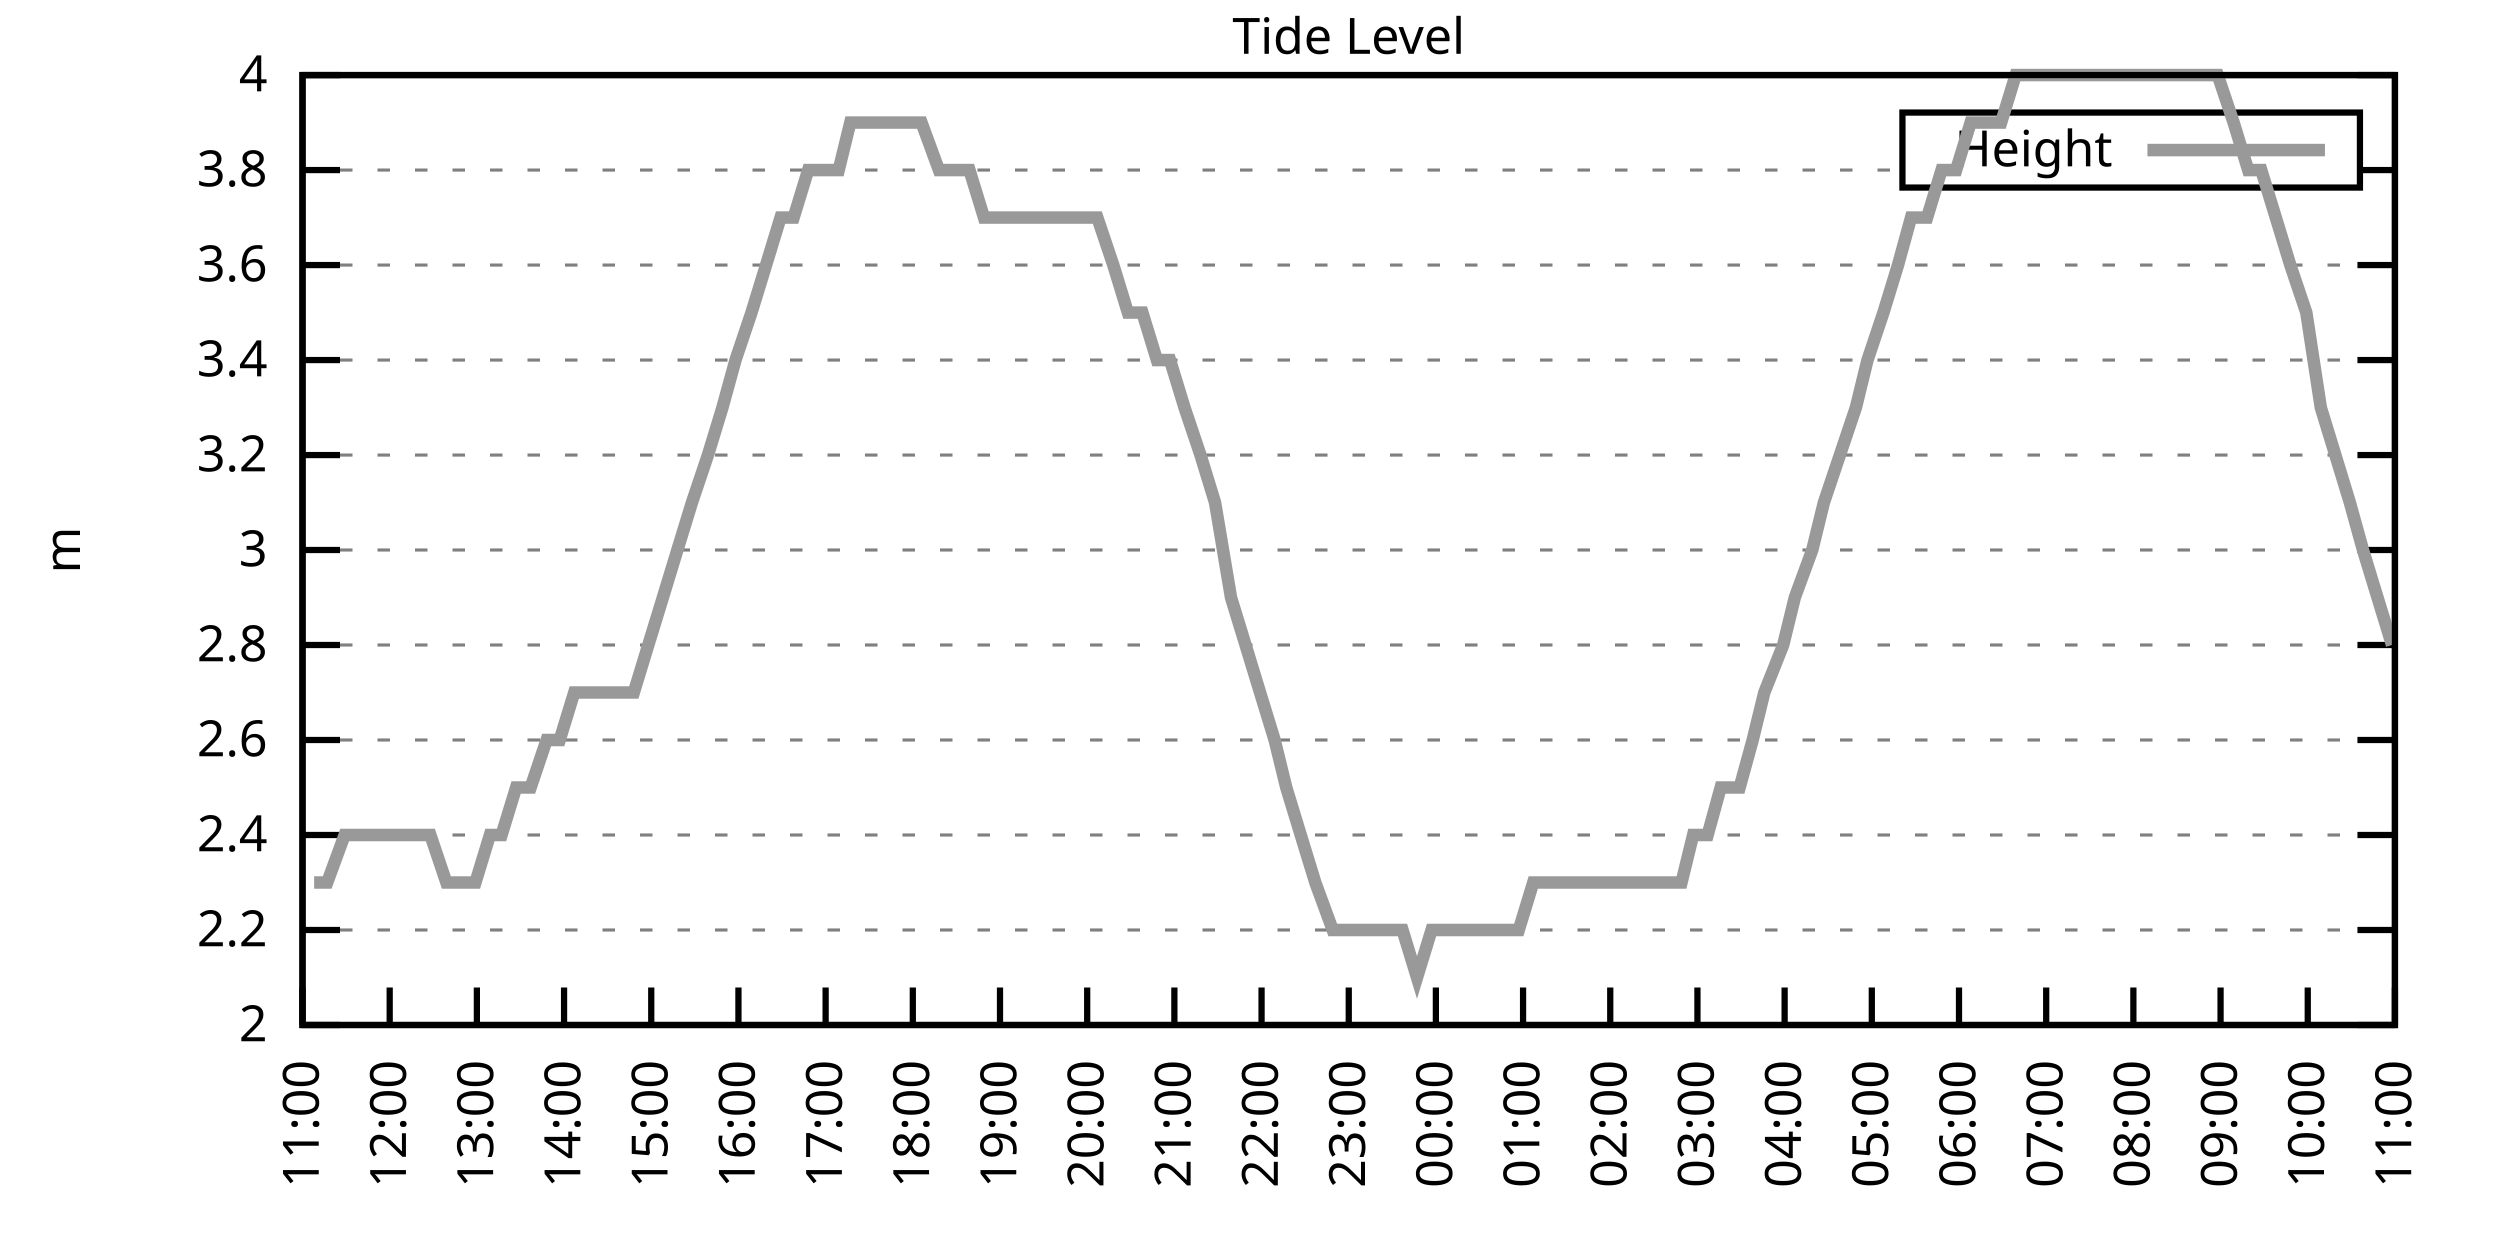
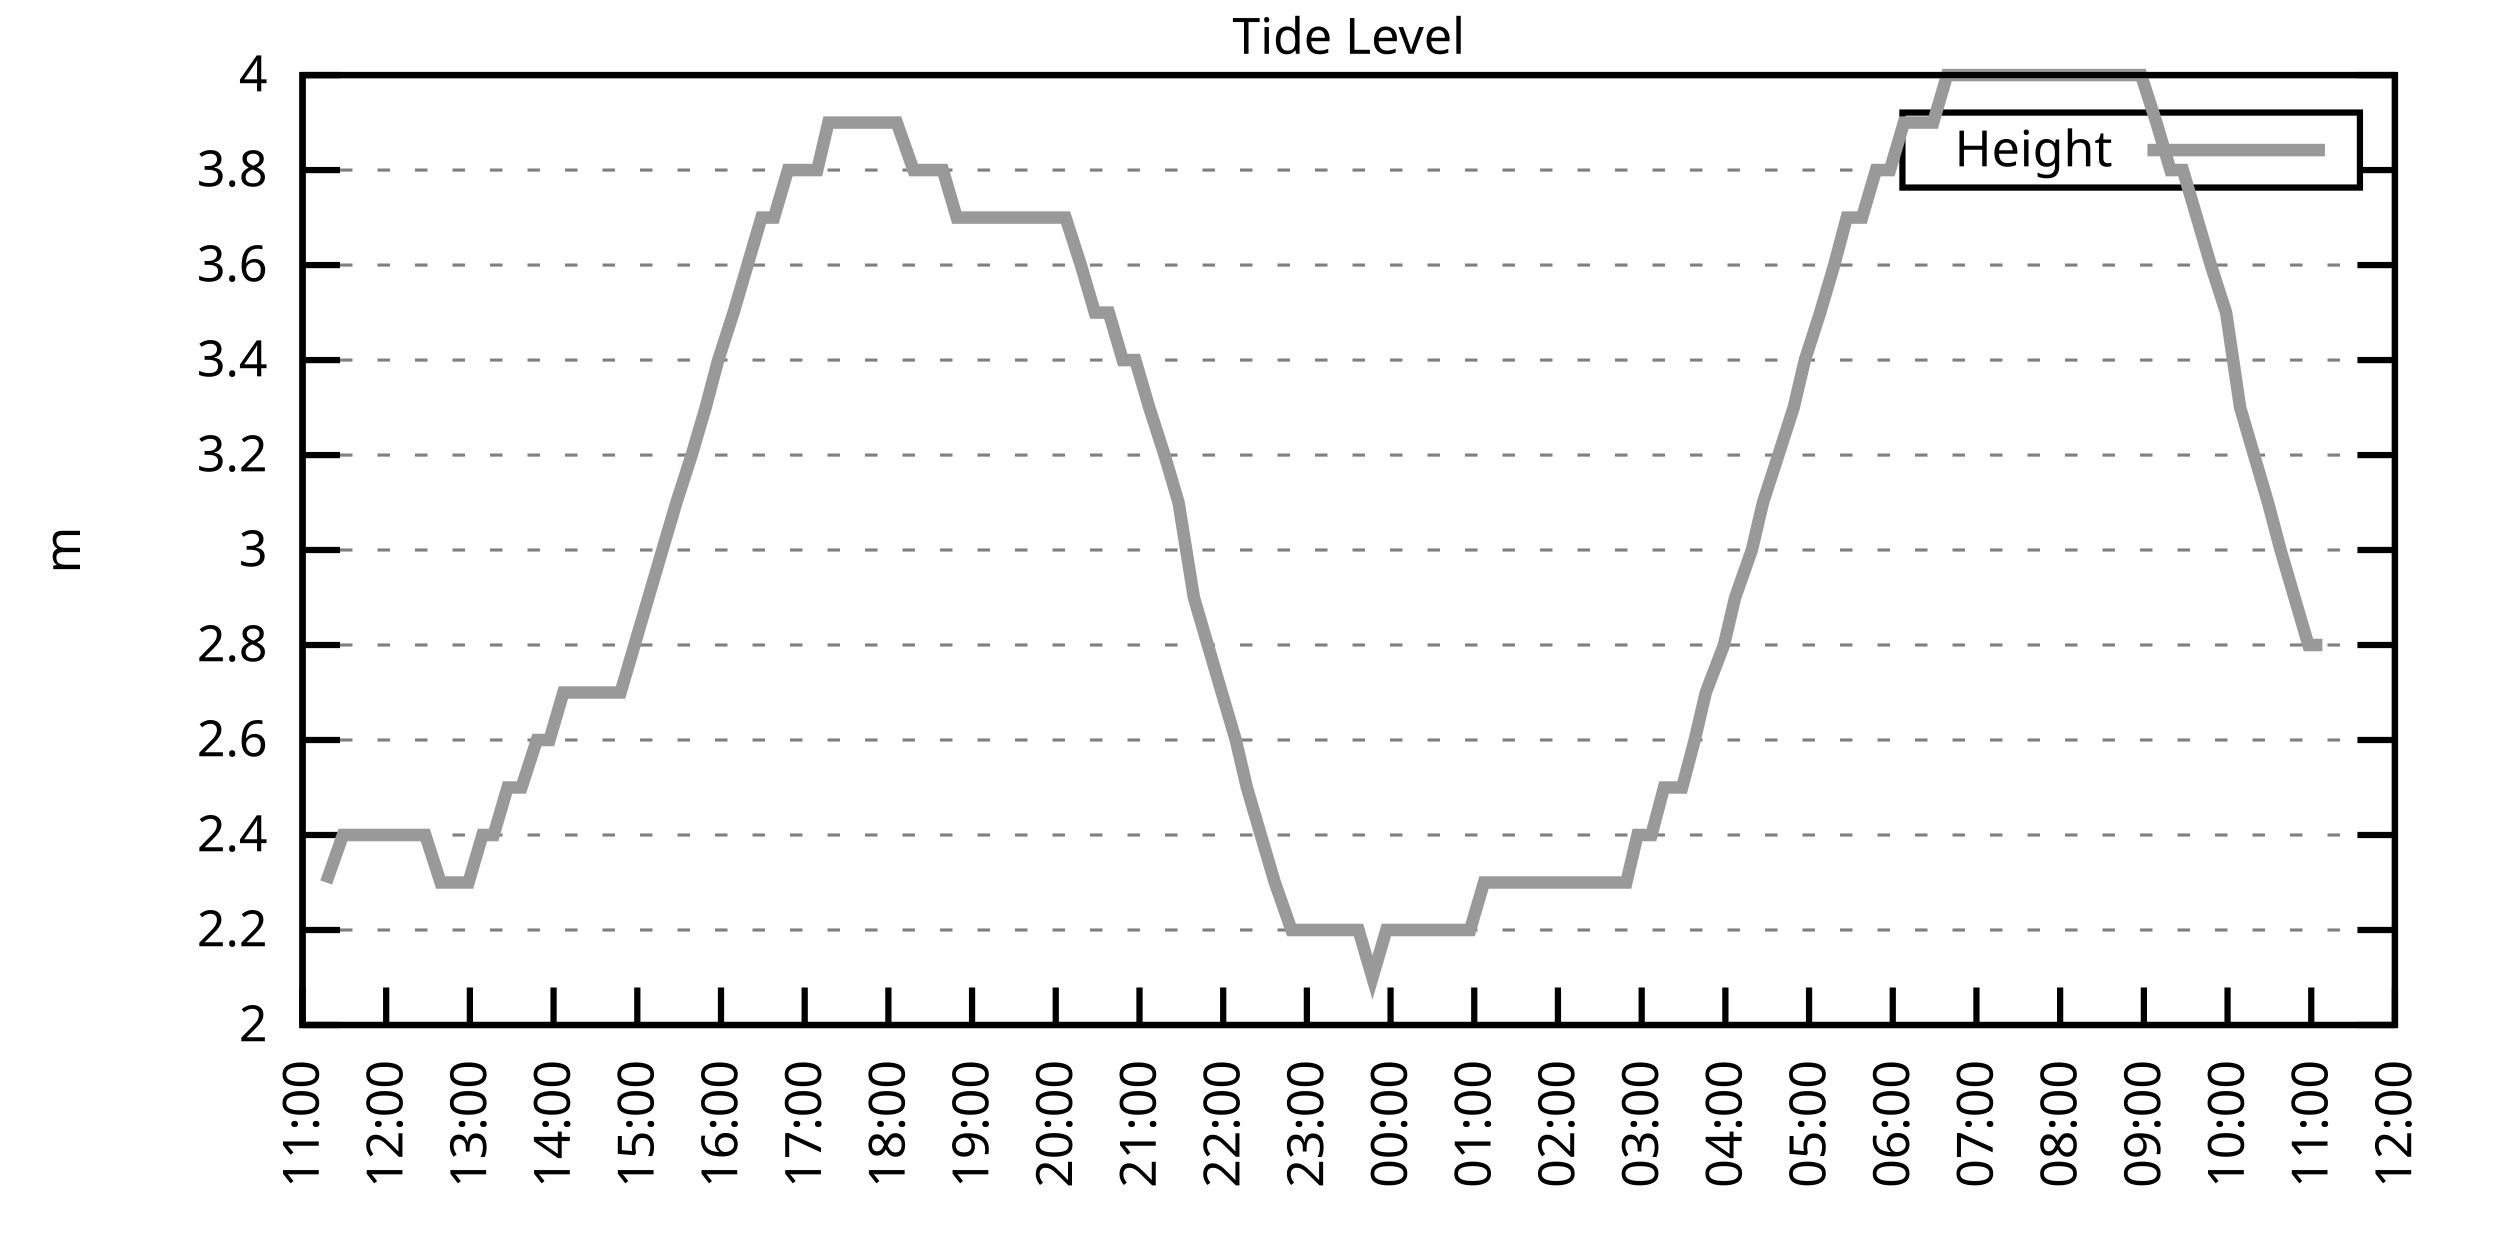
<svg xmlns="http://www.w3.org/2000/svg" xmlns:xlink="http://www.w3.org/1999/xlink" width="400" height="200" viewBox="0 0 400 200">
  <g id="gnuplot_canvas">
    <rect x="0" y="0" width="400" height="200" fill="none" />
    <defs>
      <circle id="gpDot" r="0.5" stroke-width="0.5" stroke="currentColor" />
      <path id="gpPt0" stroke-width="0.333" stroke="currentColor" d="M-1,0 h2 M0,-1 v2" />
      <path id="gpPt1" stroke-width="0.333" stroke="currentColor" d="M-1,-1 L1,1 M1,-1 L-1,1" />
      <path id="gpPt2" stroke-width="0.333" stroke="currentColor" d="M-1,0 L1,0 M0,-1 L0,1 M-1,-1 L1,1 M-1,1 L1,-1" />
      <rect id="gpPt3" stroke-width="0.333" stroke="currentColor" x="-1" y="-1" width="2" height="2" />
      <rect id="gpPt4" stroke-width="0.333" stroke="currentColor" fill="currentColor" x="-1" y="-1" width="2" height="2" />
      <circle id="gpPt5" stroke-width="0.333" stroke="currentColor" cx="0" cy="0" r="1" />
      <use xlink:href="#gpPt5" id="gpPt6" fill="currentColor" stroke="none" />
      <path id="gpPt7" stroke-width="0.333" stroke="currentColor" d="M0,-1.33 L-1.33,0.67 L1.33,0.67 z" />
      <use xlink:href="#gpPt7" id="gpPt8" fill="currentColor" stroke="none" />
      <use xlink:href="#gpPt7" id="gpPt9" stroke="currentColor" transform="rotate(180)" />
      <use xlink:href="#gpPt9" id="gpPt10" fill="currentColor" stroke="none" />
      <use xlink:href="#gpPt3" id="gpPt11" stroke="currentColor" transform="rotate(45)" />
      <use xlink:href="#gpPt11" id="gpPt12" fill="currentColor" stroke="none" />
      <path id="gpPt13" stroke-width="0.333" stroke="currentColor" d="M0,1.330 L1.265,0.411 L0.782,-1.067 L-0.782,-1.076 L-1.265,0.411 z" />
      <use xlink:href="#gpPt13" id="gpPt14" fill="currentColor" stroke="none" />
      <filter id="textbox" filterUnits="objectBoundingBox" x="0" y="0" height="1" width="1">
        <feFlood flood-color="white" flood-opacity="1" result="bgnd" />
        <feComposite in="SourceGraphic" in2="bgnd" operator="atop" />
      </filter>
      <filter id="greybox" filterUnits="objectBoundingBox" x="0" y="0" height="1" width="1">
        <feFlood flood-color="lightgrey" flood-opacity="1" result="grey" />
        <feComposite in="SourceGraphic" in2="grey" operator="atop" />
      </filter>
    </defs>
    <g fill="none" color="white" stroke="currentColor" stroke-width="1.00" stroke-linecap="butt" stroke-linejoin="miter">
</g>
    <g fill="none" color="black" stroke="currentColor" stroke-width="1.00" stroke-linecap="butt" stroke-linejoin="miter">
      <g stroke="none" shape-rendering="crispEdges">
        <polygon fill="rgb(255, 255, 255)" points="48.40,164.00 383.18,164.00 383.18,12.02 48.40,12.02 " />
      </g>
    </g>
    <g fill="none" color="black" stroke="currentColor" stroke-width="1.00" stroke-linecap="butt" stroke-linejoin="miter">
</g>
    <g fill="none" color="black" stroke="black" stroke-width="0.50" stroke-linecap="butt" stroke-linejoin="miter">
</g>
    <g fill="none" color="gray" stroke="currentColor" stroke-width="0.50" stroke-linecap="butt" stroke-linejoin="miter">
      <path stroke="gray" stroke-dasharray="2,4" class="gridline" d="M48.40,164.00 L383.19,164.00  " />
    </g>
    <g fill="none" color="gray" stroke="gray" stroke-width="1.00" stroke-linecap="butt" stroke-linejoin="miter">
</g>
    <g fill="none" color="black" stroke="currentColor" stroke-width="1.00" stroke-linecap="butt" stroke-linejoin="miter">
      <path stroke="black" d="M48.40,164.00 L54.40,164.00 M383.19,164.00 L377.19,164.00  " />
      <g transform="translate(42.80,166.60)" stroke="none" fill="black" font-family="Sans" font-size="8.00" text-anchor="end">
        <text>
          <tspan font-family="Sans"> 2</tspan>
        </text>
      </g>
    </g>
    <g fill="none" color="black" stroke="currentColor" stroke-width="1.00" stroke-linecap="butt" stroke-linejoin="miter">
</g>
    <g fill="none" color="black" stroke="black" stroke-width="0.50" stroke-linecap="butt" stroke-linejoin="miter">
</g>
    <g fill="none" color="gray" stroke="currentColor" stroke-width="0.50" stroke-linecap="butt" stroke-linejoin="miter">
      <path stroke="gray" stroke-dasharray="2,4" class="gridline" d="M48.40,148.80 L383.19,148.80  " />
    </g>
    <g fill="none" color="gray" stroke="gray" stroke-width="1.00" stroke-linecap="butt" stroke-linejoin="miter">
</g>
    <g fill="none" color="black" stroke="currentColor" stroke-width="1.00" stroke-linecap="butt" stroke-linejoin="miter">
      <path stroke="black" d="M48.40,148.80 L54.40,148.80 M383.19,148.80 L377.19,148.80  " />
      <g transform="translate(42.80,151.40)" stroke="none" fill="black" font-family="Sans" font-size="8.00" text-anchor="end">
        <text>
          <tspan font-family="Sans"> 2.2</tspan>
        </text>
      </g>
    </g>
    <g fill="none" color="black" stroke="currentColor" stroke-width="1.00" stroke-linecap="butt" stroke-linejoin="miter">
</g>
    <g fill="none" color="black" stroke="black" stroke-width="0.50" stroke-linecap="butt" stroke-linejoin="miter">
</g>
    <g fill="none" color="gray" stroke="currentColor" stroke-width="0.50" stroke-linecap="butt" stroke-linejoin="miter">
      <path stroke="gray" stroke-dasharray="2,4" class="gridline" d="M48.40,133.60 L383.19,133.60  " />
    </g>
    <g fill="none" color="gray" stroke="gray" stroke-width="1.00" stroke-linecap="butt" stroke-linejoin="miter">
</g>
    <g fill="none" color="black" stroke="currentColor" stroke-width="1.00" stroke-linecap="butt" stroke-linejoin="miter">
      <path stroke="black" d="M48.40,133.60 L54.40,133.60 M383.19,133.60 L377.19,133.60  " />
      <g transform="translate(42.80,136.20)" stroke="none" fill="black" font-family="Sans" font-size="8.00" text-anchor="end">
        <text>
          <tspan font-family="Sans"> 2.4</tspan>
        </text>
      </g>
    </g>
    <g fill="none" color="black" stroke="currentColor" stroke-width="1.00" stroke-linecap="butt" stroke-linejoin="miter">
</g>
    <g fill="none" color="black" stroke="black" stroke-width="0.50" stroke-linecap="butt" stroke-linejoin="miter">
</g>
    <g fill="none" color="gray" stroke="currentColor" stroke-width="0.50" stroke-linecap="butt" stroke-linejoin="miter">
      <path stroke="gray" stroke-dasharray="2,4" class="gridline" d="M48.40,118.40 L383.19,118.40  " />
    </g>
    <g fill="none" color="gray" stroke="gray" stroke-width="1.00" stroke-linecap="butt" stroke-linejoin="miter">
</g>
    <g fill="none" color="black" stroke="currentColor" stroke-width="1.00" stroke-linecap="butt" stroke-linejoin="miter">
      <path stroke="black" d="M48.40,118.40 L54.40,118.40 M383.19,118.40 L377.19,118.40  " />
      <g transform="translate(42.80,121.00)" stroke="none" fill="black" font-family="Sans" font-size="8.00" text-anchor="end">
        <text>
          <tspan font-family="Sans"> 2.6</tspan>
        </text>
      </g>
    </g>
    <g fill="none" color="black" stroke="currentColor" stroke-width="1.00" stroke-linecap="butt" stroke-linejoin="miter">
</g>
    <g fill="none" color="black" stroke="black" stroke-width="0.50" stroke-linecap="butt" stroke-linejoin="miter">
</g>
    <g fill="none" color="gray" stroke="currentColor" stroke-width="0.50" stroke-linecap="butt" stroke-linejoin="miter">
      <path stroke="gray" stroke-dasharray="2,4" class="gridline" d="M48.40,103.20 L383.19,103.20  " />
    </g>
    <g fill="none" color="gray" stroke="gray" stroke-width="1.00" stroke-linecap="butt" stroke-linejoin="miter">
</g>
    <g fill="none" color="black" stroke="currentColor" stroke-width="1.00" stroke-linecap="butt" stroke-linejoin="miter">
      <path stroke="black" d="M48.40,103.20 L54.40,103.20 M383.19,103.20 L377.19,103.20  " />
      <g transform="translate(42.80,105.80)" stroke="none" fill="black" font-family="Sans" font-size="8.00" text-anchor="end">
        <text>
          <tspan font-family="Sans"> 2.8</tspan>
        </text>
      </g>
    </g>
    <g fill="none" color="black" stroke="currentColor" stroke-width="1.00" stroke-linecap="butt" stroke-linejoin="miter">
</g>
    <g fill="none" color="black" stroke="black" stroke-width="0.50" stroke-linecap="butt" stroke-linejoin="miter">
</g>
    <g fill="none" color="gray" stroke="currentColor" stroke-width="0.50" stroke-linecap="butt" stroke-linejoin="miter">
      <path stroke="gray" stroke-dasharray="2,4" class="gridline" d="M48.40,88.00 L383.19,88.00  " />
    </g>
    <g fill="none" color="gray" stroke="gray" stroke-width="1.00" stroke-linecap="butt" stroke-linejoin="miter">
</g>
    <g fill="none" color="black" stroke="currentColor" stroke-width="1.00" stroke-linecap="butt" stroke-linejoin="miter">
      <path stroke="black" d="M48.40,88.00 L54.40,88.00 M383.19,88.00 L377.19,88.00  " />
      <g transform="translate(42.80,90.60)" stroke="none" fill="black" font-family="Sans" font-size="8.00" text-anchor="end">
        <text>
          <tspan font-family="Sans"> 3</tspan>
        </text>
      </g>
    </g>
    <g fill="none" color="black" stroke="currentColor" stroke-width="1.00" stroke-linecap="butt" stroke-linejoin="miter">
</g>
    <g fill="none" color="black" stroke="black" stroke-width="0.50" stroke-linecap="butt" stroke-linejoin="miter">
</g>
    <g fill="none" color="gray" stroke="currentColor" stroke-width="0.50" stroke-linecap="butt" stroke-linejoin="miter">
      <path stroke="gray" stroke-dasharray="2,4" class="gridline" d="M48.40,72.81 L383.19,72.81  " />
    </g>
    <g fill="none" color="gray" stroke="gray" stroke-width="1.00" stroke-linecap="butt" stroke-linejoin="miter">
</g>
    <g fill="none" color="black" stroke="currentColor" stroke-width="1.00" stroke-linecap="butt" stroke-linejoin="miter">
      <path stroke="black" d="M48.40,72.81 L54.40,72.81 M383.19,72.81 L377.19,72.81  " />
      <g transform="translate(42.80,75.41)" stroke="none" fill="black" font-family="Sans" font-size="8.00" text-anchor="end">
        <text>
          <tspan font-family="Sans"> 3.2</tspan>
        </text>
      </g>
    </g>
    <g fill="none" color="black" stroke="currentColor" stroke-width="1.00" stroke-linecap="butt" stroke-linejoin="miter">
</g>
    <g fill="none" color="black" stroke="black" stroke-width="0.50" stroke-linecap="butt" stroke-linejoin="miter">
</g>
    <g fill="none" color="gray" stroke="currentColor" stroke-width="0.50" stroke-linecap="butt" stroke-linejoin="miter">
      <path stroke="gray" stroke-dasharray="2,4" class="gridline" d="M48.40,57.61 L383.19,57.61  " />
    </g>
    <g fill="none" color="gray" stroke="gray" stroke-width="1.00" stroke-linecap="butt" stroke-linejoin="miter">
</g>
    <g fill="none" color="black" stroke="currentColor" stroke-width="1.00" stroke-linecap="butt" stroke-linejoin="miter">
      <path stroke="black" d="M48.40,57.61 L54.40,57.61 M383.19,57.61 L377.19,57.61  " />
      <g transform="translate(42.80,60.21)" stroke="none" fill="black" font-family="Sans" font-size="8.00" text-anchor="end">
        <text>
          <tspan font-family="Sans"> 3.4</tspan>
        </text>
      </g>
    </g>
    <g fill="none" color="black" stroke="currentColor" stroke-width="1.00" stroke-linecap="butt" stroke-linejoin="miter">
</g>
    <g fill="none" color="black" stroke="black" stroke-width="0.50" stroke-linecap="butt" stroke-linejoin="miter">
</g>
    <g fill="none" color="gray" stroke="currentColor" stroke-width="0.50" stroke-linecap="butt" stroke-linejoin="miter">
      <path stroke="gray" stroke-dasharray="2,4" class="gridline" d="M48.40,42.41 L383.19,42.41  " />
    </g>
    <g fill="none" color="gray" stroke="gray" stroke-width="1.00" stroke-linecap="butt" stroke-linejoin="miter">
</g>
    <g fill="none" color="black" stroke="currentColor" stroke-width="1.00" stroke-linecap="butt" stroke-linejoin="miter">
      <path stroke="black" d="M48.40,42.41 L54.40,42.41 M383.19,42.41 L377.19,42.41  " />
      <g transform="translate(42.80,45.01)" stroke="none" fill="black" font-family="Sans" font-size="8.00" text-anchor="end">
        <text>
          <tspan font-family="Sans"> 3.6</tspan>
        </text>
      </g>
    </g>
    <g fill="none" color="black" stroke="currentColor" stroke-width="1.00" stroke-linecap="butt" stroke-linejoin="miter">
</g>
    <g fill="none" color="black" stroke="black" stroke-width="0.50" stroke-linecap="butt" stroke-linejoin="miter">
</g>
    <g fill="none" color="gray" stroke="currentColor" stroke-width="0.50" stroke-linecap="butt" stroke-linejoin="miter">
      <path stroke="gray" stroke-dasharray="2,4" class="gridline" d="M48.40,27.21 L304.39,27.21 M377.59,27.21 L383.19,27.21  " />
    </g>
    <g fill="none" color="gray" stroke="gray" stroke-width="1.00" stroke-linecap="butt" stroke-linejoin="miter">
</g>
    <g fill="none" color="black" stroke="currentColor" stroke-width="1.00" stroke-linecap="butt" stroke-linejoin="miter">
      <path stroke="black" d="M48.40,27.21 L54.40,27.21 M383.19,27.21 L377.19,27.21  " />
      <g transform="translate(42.80,29.81)" stroke="none" fill="black" font-family="Sans" font-size="8.00" text-anchor="end">
        <text>
          <tspan font-family="Sans"> 3.8</tspan>
        </text>
      </g>
    </g>
    <g fill="none" color="black" stroke="currentColor" stroke-width="1.00" stroke-linecap="butt" stroke-linejoin="miter">
</g>
    <g fill="none" color="black" stroke="black" stroke-width="0.50" stroke-linecap="butt" stroke-linejoin="miter">
</g>
    <g fill="none" color="gray" stroke="currentColor" stroke-width="0.50" stroke-linecap="butt" stroke-linejoin="miter">
      <path stroke="gray" stroke-dasharray="2,4" class="gridline" d="M48.40,12.01 L383.19,12.01  " />
    </g>
    <g fill="none" color="gray" stroke="gray" stroke-width="1.00" stroke-linecap="butt" stroke-linejoin="miter">
</g>
    <g fill="none" color="black" stroke="currentColor" stroke-width="1.00" stroke-linecap="butt" stroke-linejoin="miter">
      <path stroke="black" d="M48.40,12.01 L54.40,12.01 M383.19,12.01 L377.19,12.01  " />
      <g transform="translate(42.80,14.61)" stroke="none" fill="black" font-family="Sans" font-size="8.00" text-anchor="end">
        <text>
          <tspan font-family="Sans"> 4</tspan>
        </text>
      </g>
    </g>
    <g fill="none" color="black" stroke="currentColor" stroke-width="1.00" stroke-linecap="butt" stroke-linejoin="miter">
      <path stroke="black" d="M48.40,164.00 L48.40,158.00  " />
      <g transform="translate(51.00,169.60) rotate(270.00)" stroke="none" fill="black" font-family="Sans" font-size="8.00" text-anchor="end">
        <text>
          <tspan font-family="Sans">11:00</tspan>
        </text>
      </g>
    </g>
    <g fill="none" color="black" stroke="currentColor" stroke-width="1.00" stroke-linecap="butt" stroke-linejoin="miter">
-       <path stroke="black" d="M62.35,164.00 L62.35,158.00  " />
-       <g transform="translate(64.95,169.60) rotate(270.00)" stroke="none" fill="black" font-family="Sans" font-size="8.00" text-anchor="end">
+       <path stroke="black" d="M61.79,164.00 L61.79,158.00  " />
+       <g transform="translate(64.39,169.60) rotate(270.00)" stroke="none" fill="black" font-family="Sans" font-size="8.00" text-anchor="end">
        <text>
          <tspan font-family="Sans">12:00</tspan>
        </text>
      </g>
    </g>
    <g fill="none" color="black" stroke="currentColor" stroke-width="1.00" stroke-linecap="butt" stroke-linejoin="miter">
-       <path stroke="black" d="M76.30,164.00 L76.30,158.00  " />
-       <g transform="translate(78.90,169.60) rotate(270.00)" stroke="none" fill="black" font-family="Sans" font-size="8.00" text-anchor="end">
+       <path stroke="black" d="M75.18,164.00 L75.18,158.00  " />
+       <g transform="translate(77.78,169.60) rotate(270.00)" stroke="none" fill="black" font-family="Sans" font-size="8.00" text-anchor="end">
        <text>
          <tspan font-family="Sans">13:00</tspan>
        </text>
      </g>
    </g>
    <g fill="none" color="black" stroke="currentColor" stroke-width="1.00" stroke-linecap="butt" stroke-linejoin="miter">
-       <path stroke="black" d="M90.25,164.00 L90.25,158.00  " />
-       <g transform="translate(92.85,169.60) rotate(270.00)" stroke="none" fill="black" font-family="Sans" font-size="8.00" text-anchor="end">
+       <path stroke="black" d="M88.57,164.00 L88.57,158.00  " />
+       <g transform="translate(91.17,169.60) rotate(270.00)" stroke="none" fill="black" font-family="Sans" font-size="8.00" text-anchor="end">
        <text>
          <tspan font-family="Sans">14:00</tspan>
        </text>
      </g>
    </g>
    <g fill="none" color="black" stroke="currentColor" stroke-width="1.00" stroke-linecap="butt" stroke-linejoin="miter">
-       <path stroke="black" d="M104.20,164.00 L104.20,158.00  " />
-       <g transform="translate(106.80,169.60) rotate(270.00)" stroke="none" fill="black" font-family="Sans" font-size="8.00" text-anchor="end">
+       <path stroke="black" d="M101.97,164.00 L101.97,158.00  " />
+       <g transform="translate(104.57,169.60) rotate(270.00)" stroke="none" fill="black" font-family="Sans" font-size="8.00" text-anchor="end">
        <text>
          <tspan font-family="Sans">15:00</tspan>
        </text>
      </g>
    </g>
    <g fill="none" color="black" stroke="currentColor" stroke-width="1.00" stroke-linecap="butt" stroke-linejoin="miter">
-       <path stroke="black" d="M118.15,164.00 L118.15,158.00  " />
-       <g transform="translate(120.75,169.60) rotate(270.00)" stroke="none" fill="black" font-family="Sans" font-size="8.00" text-anchor="end">
+       <path stroke="black" d="M115.36,164.00 L115.36,158.00  " />
+       <g transform="translate(117.96,169.60) rotate(270.00)" stroke="none" fill="black" font-family="Sans" font-size="8.00" text-anchor="end">
        <text>
          <tspan font-family="Sans">16:00</tspan>
        </text>
      </g>
    </g>
    <g fill="none" color="black" stroke="currentColor" stroke-width="1.00" stroke-linecap="butt" stroke-linejoin="miter">
-       <path stroke="black" d="M132.10,164.00 L132.10,158.00  " />
-       <g transform="translate(134.70,169.60) rotate(270.00)" stroke="none" fill="black" font-family="Sans" font-size="8.00" text-anchor="end">
+       <path stroke="black" d="M128.75,164.00 L128.75,158.00  " />
+       <g transform="translate(131.35,169.60) rotate(270.00)" stroke="none" fill="black" font-family="Sans" font-size="8.00" text-anchor="end">
        <text>
          <tspan font-family="Sans">17:00</tspan>
        </text>
      </g>
    </g>
    <g fill="none" color="black" stroke="currentColor" stroke-width="1.00" stroke-linecap="butt" stroke-linejoin="miter">
-       <path stroke="black" d="M146.05,164.00 L146.05,158.00  " />
-       <g transform="translate(148.65,169.60) rotate(270.00)" stroke="none" fill="black" font-family="Sans" font-size="8.00" text-anchor="end">
+       <path stroke="black" d="M142.14,164.00 L142.14,158.00  " />
+       <g transform="translate(144.74,169.60) rotate(270.00)" stroke="none" fill="black" font-family="Sans" font-size="8.00" text-anchor="end">
        <text>
          <tspan font-family="Sans">18:00</tspan>
        </text>
      </g>
    </g>
    <g fill="none" color="black" stroke="currentColor" stroke-width="1.00" stroke-linecap="butt" stroke-linejoin="miter">
-       <path stroke="black" d="M160.00,164.00 L160.00,158.00  " />
-       <g transform="translate(162.60,169.60) rotate(270.00)" stroke="none" fill="black" font-family="Sans" font-size="8.00" text-anchor="end">
+       <path stroke="black" d="M155.53,164.00 L155.53,158.00  " />
+       <g transform="translate(158.13,169.60) rotate(270.00)" stroke="none" fill="black" font-family="Sans" font-size="8.00" text-anchor="end">
        <text>
          <tspan font-family="Sans">19:00</tspan>
        </text>
      </g>
    </g>
    <g fill="none" color="black" stroke="currentColor" stroke-width="1.00" stroke-linecap="butt" stroke-linejoin="miter">
-       <path stroke="black" d="M173.95,164.00 L173.95,158.00  " />
-       <g transform="translate(176.55,169.60) rotate(270.00)" stroke="none" fill="black" font-family="Sans" font-size="8.00" text-anchor="end">
+       <path stroke="black" d="M168.92,164.00 L168.92,158.00  " />
+       <g transform="translate(171.52,169.60) rotate(270.00)" stroke="none" fill="black" font-family="Sans" font-size="8.00" text-anchor="end">
        <text>
          <tspan font-family="Sans">20:00</tspan>
        </text>
      </g>
    </g>
    <g fill="none" color="black" stroke="currentColor" stroke-width="1.00" stroke-linecap="butt" stroke-linejoin="miter">
-       <path stroke="black" d="M187.90,164.00 L187.90,158.00  " />
-       <g transform="translate(190.50,169.60) rotate(270.00)" stroke="none" fill="black" font-family="Sans" font-size="8.00" text-anchor="end">
+       <path stroke="black" d="M182.32,164.00 L182.32,158.00  " />
+       <g transform="translate(184.92,169.60) rotate(270.00)" stroke="none" fill="black" font-family="Sans" font-size="8.00" text-anchor="end">
        <text>
          <tspan font-family="Sans">21:00</tspan>
        </text>
      </g>
    </g>
    <g fill="none" color="black" stroke="currentColor" stroke-width="1.00" stroke-linecap="butt" stroke-linejoin="miter">
-       <path stroke="black" d="M201.85,164.00 L201.85,158.00  " />
-       <g transform="translate(204.45,169.60) rotate(270.00)" stroke="none" fill="black" font-family="Sans" font-size="8.00" text-anchor="end">
+       <path stroke="black" d="M195.71,164.00 L195.71,158.00  " />
+       <g transform="translate(198.31,169.60) rotate(270.00)" stroke="none" fill="black" font-family="Sans" font-size="8.00" text-anchor="end">
        <text>
          <tspan font-family="Sans">22:00</tspan>
        </text>
      </g>
    </g>
    <g fill="none" color="black" stroke="currentColor" stroke-width="1.00" stroke-linecap="butt" stroke-linejoin="miter">
-       <path stroke="black" d="M215.80,164.00 L215.80,158.00  " />
-       <g transform="translate(218.40,169.60) rotate(270.00)" stroke="none" fill="black" font-family="Sans" font-size="8.00" text-anchor="end">
+       <path stroke="black" d="M209.10,164.00 L209.10,158.00  " />
+       <g transform="translate(211.70,169.60) rotate(270.00)" stroke="none" fill="black" font-family="Sans" font-size="8.00" text-anchor="end">
        <text>
          <tspan font-family="Sans">23:00</tspan>
        </text>
      </g>
    </g>
    <g fill="none" color="black" stroke="currentColor" stroke-width="1.00" stroke-linecap="butt" stroke-linejoin="miter">
-       <path stroke="black" d="M229.74,164.00 L229.74,158.00  " />
-       <g transform="translate(232.34,169.60) rotate(270.00)" stroke="none" fill="black" font-family="Sans" font-size="8.00" text-anchor="end">
+       <path stroke="black" d="M222.49,164.00 L222.49,158.00  " />
+       <g transform="translate(225.09,169.60) rotate(270.00)" stroke="none" fill="black" font-family="Sans" font-size="8.00" text-anchor="end">
        <text>
          <tspan font-family="Sans">00:00</tspan>
        </text>
      </g>
    </g>
    <g fill="none" color="black" stroke="currentColor" stroke-width="1.00" stroke-linecap="butt" stroke-linejoin="miter">
-       <path stroke="black" d="M243.69,164.00 L243.69,158.00  " />
-       <g transform="translate(246.29,169.60) rotate(270.00)" stroke="none" fill="black" font-family="Sans" font-size="8.00" text-anchor="end">
+       <path stroke="black" d="M235.88,164.00 L235.88,158.00  " />
+       <g transform="translate(238.48,169.60) rotate(270.00)" stroke="none" fill="black" font-family="Sans" font-size="8.00" text-anchor="end">
        <text>
          <tspan font-family="Sans">01:00</tspan>
        </text>
      </g>
    </g>
    <g fill="none" color="black" stroke="currentColor" stroke-width="1.00" stroke-linecap="butt" stroke-linejoin="miter">
-       <path stroke="black" d="M257.64,164.00 L257.64,158.00  " />
-       <g transform="translate(260.24,169.60) rotate(270.00)" stroke="none" fill="black" font-family="Sans" font-size="8.00" text-anchor="end">
+       <path stroke="black" d="M249.27,164.00 L249.27,158.00  " />
+       <g transform="translate(251.87,169.60) rotate(270.00)" stroke="none" fill="black" font-family="Sans" font-size="8.00" text-anchor="end">
        <text>
          <tspan font-family="Sans">02:00</tspan>
        </text>
      </g>
    </g>
    <g fill="none" color="black" stroke="currentColor" stroke-width="1.00" stroke-linecap="butt" stroke-linejoin="miter">
-       <path stroke="black" d="M271.59,164.00 L271.59,158.00  " />
-       <g transform="translate(274.19,169.60) rotate(270.00)" stroke="none" fill="black" font-family="Sans" font-size="8.00" text-anchor="end">
+       <path stroke="black" d="M262.67,164.00 L262.67,158.00  " />
+       <g transform="translate(265.27,169.60) rotate(270.00)" stroke="none" fill="black" font-family="Sans" font-size="8.00" text-anchor="end">
        <text>
          <tspan font-family="Sans">03:00</tspan>
        </text>
      </g>
    </g>
    <g fill="none" color="black" stroke="currentColor" stroke-width="1.00" stroke-linecap="butt" stroke-linejoin="miter">
-       <path stroke="black" d="M285.54,164.00 L285.54,158.00  " />
-       <g transform="translate(288.14,169.60) rotate(270.00)" stroke="none" fill="black" font-family="Sans" font-size="8.00" text-anchor="end">
+       <path stroke="black" d="M276.06,164.00 L276.06,158.00  " />
+       <g transform="translate(278.66,169.60) rotate(270.00)" stroke="none" fill="black" font-family="Sans" font-size="8.00" text-anchor="end">
        <text>
          <tspan font-family="Sans">04:00</tspan>
        </text>
      </g>
    </g>
    <g fill="none" color="black" stroke="currentColor" stroke-width="1.00" stroke-linecap="butt" stroke-linejoin="miter">
-       <path stroke="black" d="M299.49,164.00 L299.49,158.00  " />
-       <g transform="translate(302.09,169.60) rotate(270.00)" stroke="none" fill="black" font-family="Sans" font-size="8.00" text-anchor="end">
+       <path stroke="black" d="M289.45,164.00 L289.45,158.00  " />
+       <g transform="translate(292.05,169.60) rotate(270.00)" stroke="none" fill="black" font-family="Sans" font-size="8.00" text-anchor="end">
        <text>
          <tspan font-family="Sans">05:00</tspan>
        </text>
      </g>
    </g>
    <g fill="none" color="black" stroke="currentColor" stroke-width="1.00" stroke-linecap="butt" stroke-linejoin="miter">
-       <path stroke="black" d="M313.44,164.00 L313.44,158.00  " />
-       <g transform="translate(316.04,169.60) rotate(270.00)" stroke="none" fill="black" font-family="Sans" font-size="8.00" text-anchor="end">
+       <path stroke="black" d="M302.84,164.00 L302.84,158.00  " />
+       <g transform="translate(305.44,169.60) rotate(270.00)" stroke="none" fill="black" font-family="Sans" font-size="8.00" text-anchor="end">
        <text>
          <tspan font-family="Sans">06:00</tspan>
        </text>
      </g>
    </g>
    <g fill="none" color="black" stroke="currentColor" stroke-width="1.00" stroke-linecap="butt" stroke-linejoin="miter">
-       <path stroke="black" d="M327.39,164.00 L327.39,158.00  " />
-       <g transform="translate(329.99,169.60) rotate(270.00)" stroke="none" fill="black" font-family="Sans" font-size="8.00" text-anchor="end">
+       <path stroke="black" d="M316.23,164.00 L316.23,158.00  " />
+       <g transform="translate(318.83,169.60) rotate(270.00)" stroke="none" fill="black" font-family="Sans" font-size="8.00" text-anchor="end">
        <text>
          <tspan font-family="Sans">07:00</tspan>
        </text>
      </g>
    </g>
    <g fill="none" color="black" stroke="currentColor" stroke-width="1.00" stroke-linecap="butt" stroke-linejoin="miter">
-       <path stroke="black" d="M341.34,164.00 L341.34,158.00  " />
-       <g transform="translate(343.94,169.60) rotate(270.00)" stroke="none" fill="black" font-family="Sans" font-size="8.00" text-anchor="end">
+       <path stroke="black" d="M329.62,164.00 L329.62,158.00  " />
+       <g transform="translate(332.22,169.60) rotate(270.00)" stroke="none" fill="black" font-family="Sans" font-size="8.00" text-anchor="end">
        <text>
          <tspan font-family="Sans">08:00</tspan>
        </text>
      </g>
    </g>
    <g fill="none" color="black" stroke="currentColor" stroke-width="1.00" stroke-linecap="butt" stroke-linejoin="miter">
-       <path stroke="black" d="M355.29,164.00 L355.29,158.00  " />
-       <g transform="translate(357.89,169.60) rotate(270.00)" stroke="none" fill="black" font-family="Sans" font-size="8.00" text-anchor="end">
+       <path stroke="black" d="M343.02,164.00 L343.02,158.00  " />
+       <g transform="translate(345.62,169.60) rotate(270.00)" stroke="none" fill="black" font-family="Sans" font-size="8.00" text-anchor="end">
        <text>
          <tspan font-family="Sans">09:00</tspan>
        </text>
      </g>
    </g>
    <g fill="none" color="black" stroke="currentColor" stroke-width="1.00" stroke-linecap="butt" stroke-linejoin="miter">
-       <path stroke="black" d="M369.24,164.00 L369.24,158.00  " />
-       <g transform="translate(371.84,169.60) rotate(270.00)" stroke="none" fill="black" font-family="Sans" font-size="8.00" text-anchor="end">
+       <path stroke="black" d="M356.41,164.00 L356.41,158.00  " />
+       <g transform="translate(359.01,169.60) rotate(270.00)" stroke="none" fill="black" font-family="Sans" font-size="8.00" text-anchor="end">
        <text>
          <tspan font-family="Sans">10:00</tspan>
+         </text>
+       </g>
+     </g>
+     <g fill="none" color="black" stroke="currentColor" stroke-width="1.00" stroke-linecap="butt" stroke-linejoin="miter">
+       <path stroke="black" d="M369.80,164.00 L369.80,158.00  " />
+       <g transform="translate(372.40,169.60) rotate(270.00)" stroke="none" fill="black" font-family="Sans" font-size="8.00" text-anchor="end">
+         <text>
+           <tspan font-family="Sans">11:00</tspan>
        </text>
      </g>
    </g>
    <g fill="none" color="black" stroke="currentColor" stroke-width="1.00" stroke-linecap="butt" stroke-linejoin="miter">
      <path stroke="black" d="M383.19,164.00 L383.19,158.00  " />
      <g transform="translate(385.79,169.60) rotate(270.00)" stroke="none" fill="black" font-family="Sans" font-size="8.00" text-anchor="end">
        <text>
-           <tspan font-family="Sans">11:00</tspan>
+           <tspan font-family="Sans">12:00</tspan>
        </text>
      </g>
    </g>
    <g fill="none" color="black" stroke="currentColor" stroke-width="1.00" stroke-linecap="butt" stroke-linejoin="miter">
</g>
    <g fill="none" color="black" stroke="currentColor" stroke-width="1.00" stroke-linecap="butt" stroke-linejoin="miter">
      <path stroke="black" d="M48.40,12.01 L48.40,164.00 L383.19,164.00 L383.19,12.01 L48.40,12.01 Z  " />
    </g>
    <g fill="none" color="black" stroke="currentColor" stroke-width="1.00" stroke-linecap="butt" stroke-linejoin="miter">
</g>
    <g fill="none" color="black" stroke="currentColor" stroke-width="1.00" stroke-linecap="butt" stroke-linejoin="miter">
      <path stroke="black" d="M304.39,30.01 L304.39,18.01 L377.59,18.01 L377.59,30.01 L304.39,30.01 Z  " />
    </g>
    <g id="Tide_level_plot_1">
      <g fill="none" color="white" stroke="black" stroke-width="2.00" stroke-linecap="butt" stroke-linejoin="miter">
</g>
      <g fill="none" color="black" stroke="currentColor" stroke-width="2.00" stroke-linecap="butt" stroke-linejoin="miter">
        <g transform="translate(337.99,26.61)" stroke="none" fill="black" font-family="Sans" font-size="8.00" text-anchor="end">
          <text>
            <tspan font-family="Sans">Height</tspan>
          </text>
        </g>
      </g>
      <g fill="none" color="black" stroke="currentColor" stroke-width="2.00" stroke-linecap="butt" stroke-linejoin="miter">
-         <path stroke="rgb(153, 153, 153)" d="M343.59,24.01 L371.99,24.01 M50.26,141.20 L52.35,141.20 L55.14,133.60 L57.23,133.60 L59.33,133.60 L61.65,133.60   L64.21,133.60 L66.53,133.60 L68.86,133.60 L71.42,141.20 L73.51,141.20 L76.07,141.20 L78.39,133.60 L80.25,133.60   L82.58,126.00 L84.90,126.00 L87.46,118.40 L89.55,118.40 L91.88,110.80 L94.43,110.80 L96.76,110.80 L99.08,110.80   L101.41,110.80 L103.73,103.20 L106.06,95.60 L108.38,88.00 L110.71,80.41 L113.27,72.81 L115.59,65.21 L117.68,57.61   L120.24,50.01 L122.57,42.41 L124.89,34.81 L126.98,34.81 L129.31,27.21 L131.40,27.21 L134.19,27.21 L136.05,19.61   L138.37,19.61 L140.47,19.61 L143.02,19.61 L145.35,19.61 L147.44,19.61 L150.23,27.21 L152.32,27.21 L155.11,27.21   L157.44,34.81 L159.53,34.81 L162.09,34.81 L164.41,34.81 L166.51,34.81 L169.06,34.81 L171.39,34.81 L173.02,34.81   L175.57,34.81 L178.13,42.41 L180.46,50.01 L182.78,50.01 L185.11,57.61 L187.20,57.61 L189.52,65.21 L192.08,72.81   L194.41,80.41 L196.96,95.60 L199.29,103.20 L201.61,110.80 L203.94,118.40 L205.80,126.00 L208.12,133.60 L210.45,141.20   L213.24,148.80 L215.56,148.80 L217.42,148.80 L219.75,148.80 L222.54,148.80 L224.40,148.80 L226.72,156.40 L229.05,148.80   L231.60,148.80 L234.16,148.80 L236.02,148.80 L238.35,148.80 L240.67,148.80 L243.00,148.80 L245.32,141.20 L247.65,141.20   L250.20,141.20 L252.76,141.20 L254.85,141.20 L256.95,141.20 L259.74,141.20 L261.83,141.20 L264.39,141.20 L266.25,141.20   L269.04,141.20 L270.90,133.60 L273.22,133.60 L275.31,126.00 L278.34,126.00 L280.43,118.40 L282.29,110.80 L285.31,103.20   L287.17,95.60 L289.96,88.00 L291.82,80.41 L294.38,72.81 L296.94,65.21 L298.80,57.61 L301.35,50.01 L303.68,42.41   L305.77,34.81 L308.33,34.81 L310.65,27.21 L312.98,27.21 L315.30,19.61 L317.63,19.61 L320.18,19.61 L322.51,12.01   L326.69,12.01 L329.02,12.01 L331.34,12.01 L334.13,12.01 L336.23,12.01 L338.32,12.01 L340.64,12.01 L342.97,12.01   L345.53,12.01 L348.08,12.01 L350.18,12.01 L352.27,12.01 L354.83,12.01 L357.38,19.61 L359.71,27.21 L361.80,27.21   L364.13,34.81 L366.45,42.41 L369.01,50.01 L371.33,65.21 L373.66,72.81 L375.98,80.41 L378.08,88.00 L380.40,95.60   L382.73,103.20  " />
+         <path stroke="rgb(153, 153, 153)" d="M343.59,24.01 L371.99,24.01 M52.19,141.20 L54.87,133.60 L56.88,133.60 L58.89,133.60 L61.12,133.60 L63.58,133.60   L65.81,133.60 L68.04,133.60 L70.50,141.20 L72.50,141.20 L74.96,141.20 L77.19,133.60 L78.98,133.60 L81.21,126.00   L83.44,126.00 L85.90,118.40 L87.91,118.40 L90.14,110.80 L92.59,110.80 L94.82,110.80 L97.06,110.80 L99.29,110.80   L101.52,103.20 L103.75,95.60 L105.98,88.00 L108.22,80.41 L110.67,72.81 L112.90,65.21 L114.91,57.61 L117.37,50.01   L119.60,42.41 L121.83,34.81 L123.84,34.81 L126.07,27.21 L128.08,27.21 L130.76,27.21 L132.54,19.61 L134.78,19.61   L136.78,19.61 L139.24,19.61 L141.47,19.61 L143.48,19.61 L146.16,27.21 L148.17,27.21 L150.85,27.21 L153.08,34.81   L155.09,34.81 L157.54,34.81 L159.77,34.81 L161.78,34.81 L164.24,34.81 L166.47,34.81 L168.03,34.81 L170.49,34.81   L172.94,42.41 L175.17,50.01 L177.41,50.01 L179.64,57.61 L181.65,57.61 L183.88,65.21 L186.33,72.81 L188.57,80.41   L191.02,95.60 L193.25,103.20 L195.48,110.80 L197.72,118.40 L199.50,126.00 L201.73,133.60 L203.97,141.20 L206.64,148.80   L208.88,148.80 L210.66,148.80 L212.89,148.80 L215.57,148.80 L217.36,148.80 L219.59,156.40 L221.82,148.80 L224.28,148.80   L226.73,148.80 L228.52,148.80 L230.75,148.80 L232.98,148.80 L235.21,148.80 L237.44,141.20 L239.68,141.20 L242.13,141.20   L244.59,141.20 L246.60,141.20 L248.60,141.20 L251.28,141.20 L253.29,141.20 L255.75,141.20 L257.53,141.20 L260.21,141.20   L262.00,133.60 L264.23,133.60 L266.24,126.00 L269.14,126.00 L271.15,118.40 L272.93,110.80 L275.83,103.20 L277.62,95.60   L280.30,88.00 L282.08,80.41 L284.54,72.81 L286.99,65.21 L288.78,57.61 L291.23,50.01 L293.47,42.41 L295.48,34.81   L297.93,34.81 L300.16,27.21 L302.39,27.21 L304.63,19.61 L306.86,19.61 L309.31,19.61 L311.54,12.01 L315.56,12.01   L317.79,12.01 L320.03,12.01 L322.70,12.01 L324.71,12.01 L326.72,12.01 L328.95,12.01 L331.19,12.01 L333.64,12.01   L336.10,12.01 L338.10,12.01 L340.11,12.01 L342.57,12.01 L345.02,19.61 L347.26,27.21 L349.26,27.21 L351.50,34.81   L353.73,42.41 L356.18,50.01 L358.42,65.21 L360.65,72.81 L362.88,80.41 L364.89,88.00 L367.12,95.60 L369.35,103.20   L371.58,103.20  " />
      </g>
    </g>
    <g fill="none" color="black" stroke="currentColor" stroke-width="2.00" stroke-linecap="butt" stroke-linejoin="miter">
</g>
    <g fill="none" color="black" stroke="black" stroke-width="1.00" stroke-linecap="butt" stroke-linejoin="miter">
</g>
    <g fill="none" color="black" stroke="currentColor" stroke-width="1.00" stroke-linecap="butt" stroke-linejoin="miter">
      <path stroke="black" d="M48.40,12.01 L48.40,164.00 L383.19,164.00 L383.19,12.01 L48.40,12.01 Z  " />
      <g transform="translate(12.80,88.01) rotate(270.00)" stroke="none" fill="black" font-family="Sans" font-size="8.00" text-anchor="middle">
        <text>
          <tspan font-family="Sans">m</tspan>
        </text>
      </g>
    </g>
    <g fill="none" color="black" stroke="currentColor" stroke-width="1.00" stroke-linecap="butt" stroke-linejoin="miter">
</g>
    <g fill="none" color="black" stroke="currentColor" stroke-width="1.00" stroke-linecap="butt" stroke-linejoin="miter">
      <g transform="translate(215.79,8.61)" stroke="none" fill="black" font-family="Sans" font-size="8.00" text-anchor="middle">
        <text>
          <tspan font-family="Sans">Tide Level</tspan>
        </text>
      </g>
    </g>
    <g fill="none" color="black" stroke="currentColor" stroke-width="1.00" stroke-linecap="butt" stroke-linejoin="miter">
</g>
  </g>
</svg>
